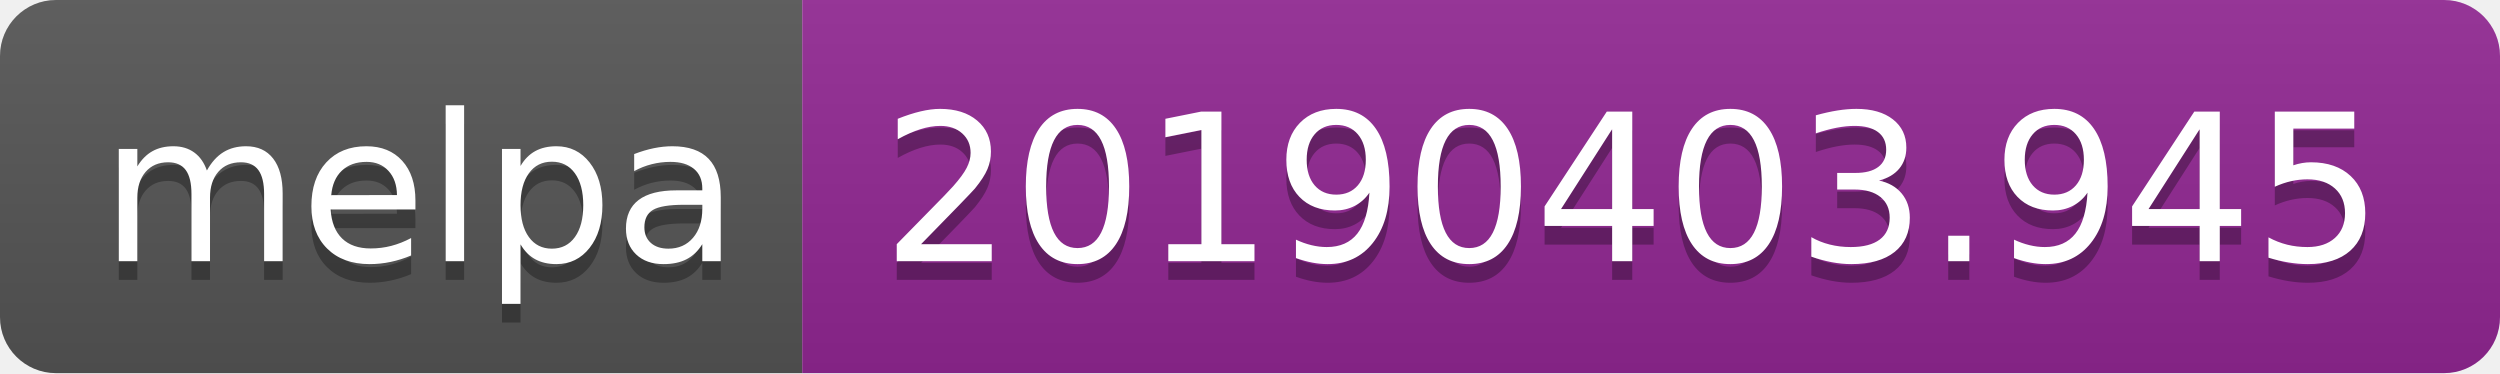
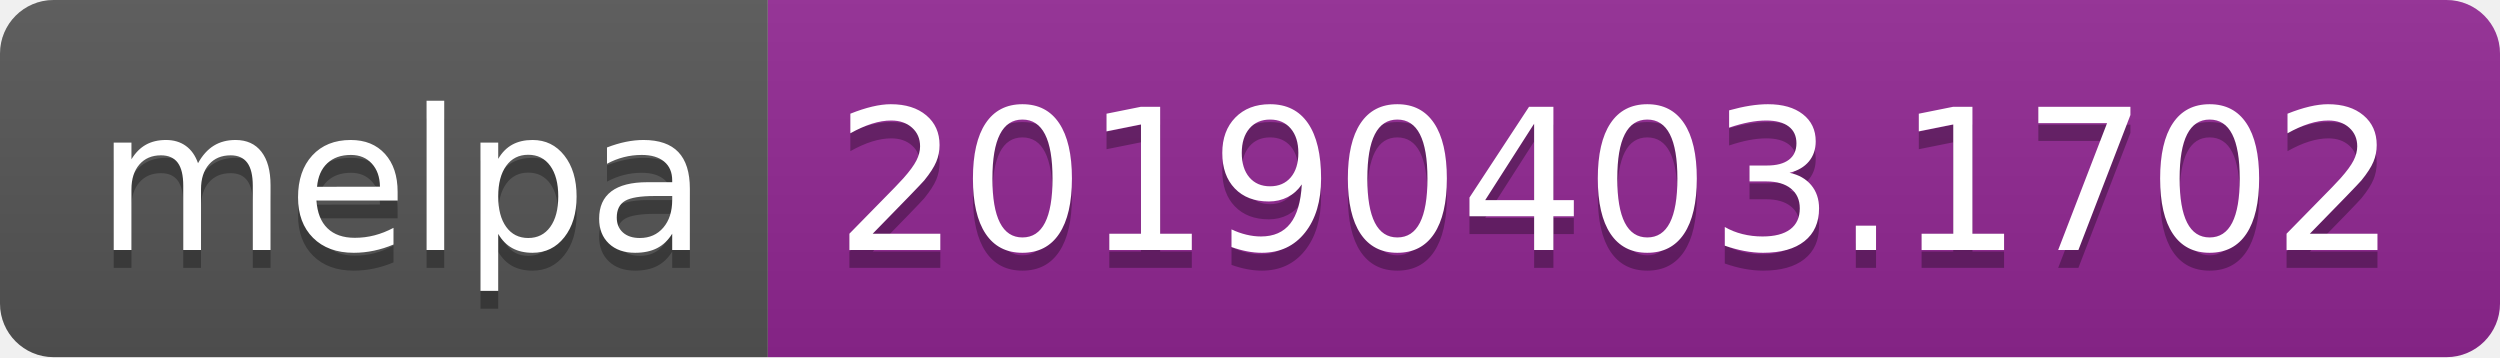
- <svg xmlns="http://www.w3.org/2000/svg" width="134" height="20">
+ <svg xmlns="http://www.w3.org/2000/svg" width="140" height="20">
  <linearGradient id="b" x2="0" y2="100%">
    <stop offset="0" stop-color="#bbb" stop-opacity=".1" />
    <stop offset="1" stop-opacity=".1" />
  </linearGradient>
  <clipPath id="a">
-     <rect width="134" height="20" rx="3" fill="#fff" />
+     <rect width="140" height="20" rx="3" fill="#fff" />
  </clipPath>
  <g clip-path="url(#a)">
    <path fill="#555" d="M0 0h43v20H0z" />
-     <path fill="#922793" d="M43 0h91v20H43z" />
-     <path fill="url(#b)" d="M0 0h134v20H0z" />
+     <path fill="#922793" d="M43 0h97v20H43z" />
+     <path fill="url(#b)" d="M0 0h140v20H0z" />
  </g>
  <g fill="#fff" text-anchor="middle" font-family="DejaVu Sans,Verdana,Geneva,sans-serif" font-size="110">
    <text x="225" y="150" fill="#010101" fill-opacity=".3" transform="scale(.1)" textLength="330">melpa</text>
    <text x="225" y="140" transform="scale(.1)" textLength="330">melpa</text>
-     <text x="875" y="150" fill="#010101" fill-opacity=".3" transform="scale(.1)" textLength="810">20190403.945</text>
-     <text x="875" y="140" transform="scale(.1)" textLength="810">20190403.945</text>
+     <text x="905" y="150" fill="#010101" fill-opacity=".3" transform="scale(.1)" textLength="870">20190403.1702</text>
+     <text x="905" y="140" transform="scale(.1)" textLength="870">20190403.1702</text>
  </g>
</svg>
